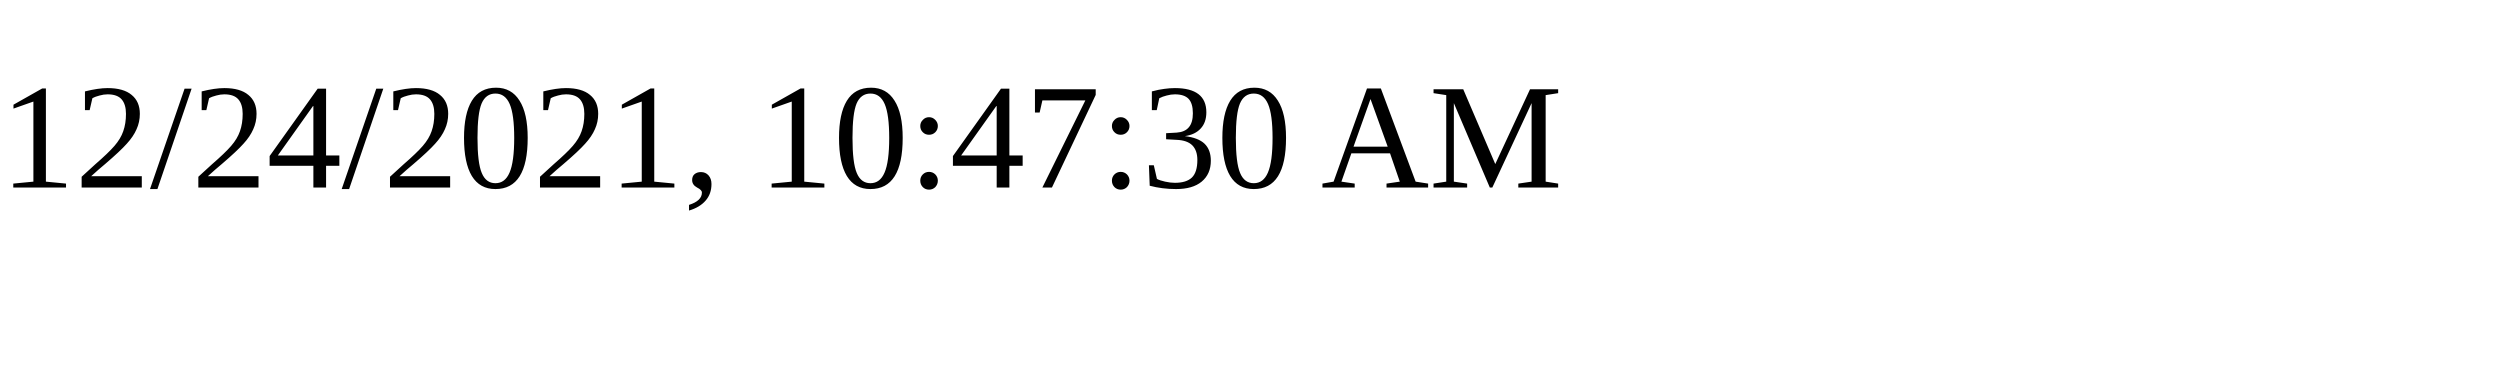
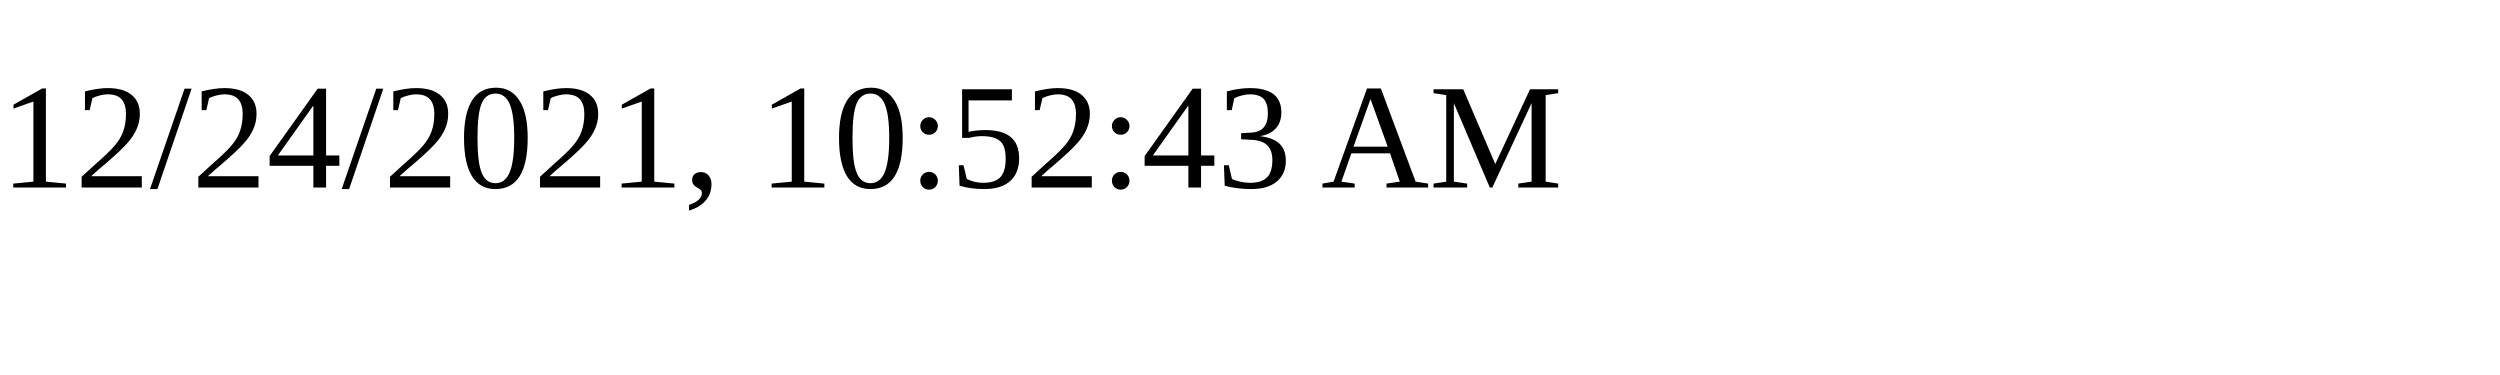
<svg xmlns="http://www.w3.org/2000/svg" height="30" width="200">
-   <text x="0" y="15">12/24/2021, 10:47:30 AM</text>
+   <text x="0" y="15">12/24/2021, 10:52:43 AM</text>
</svg>
